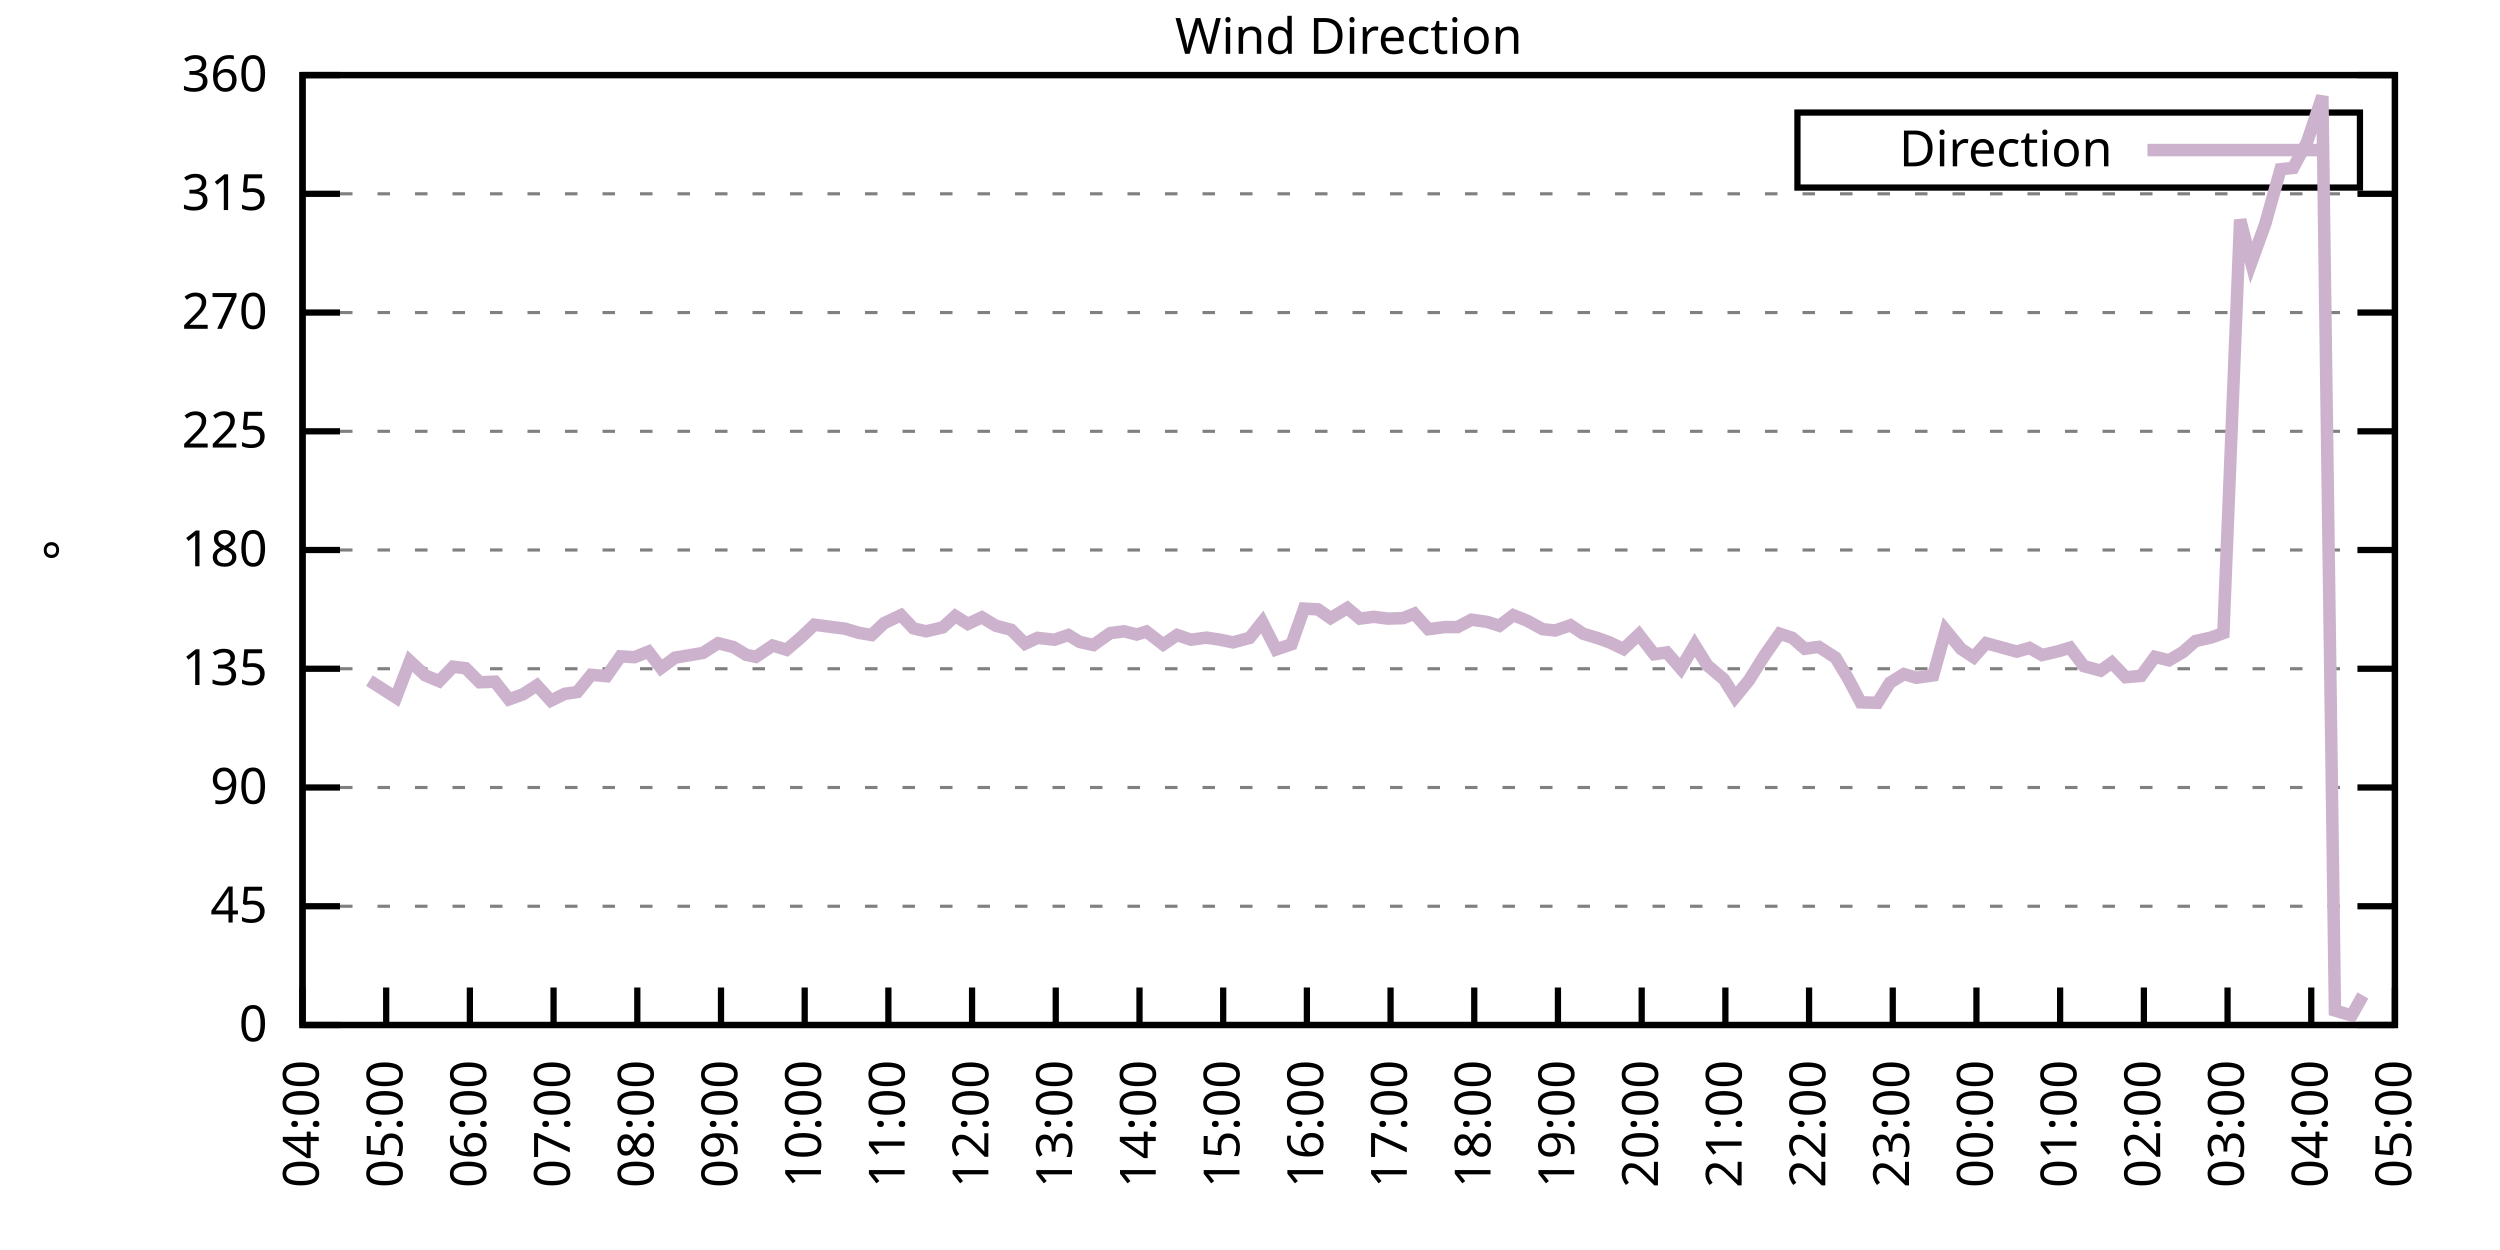
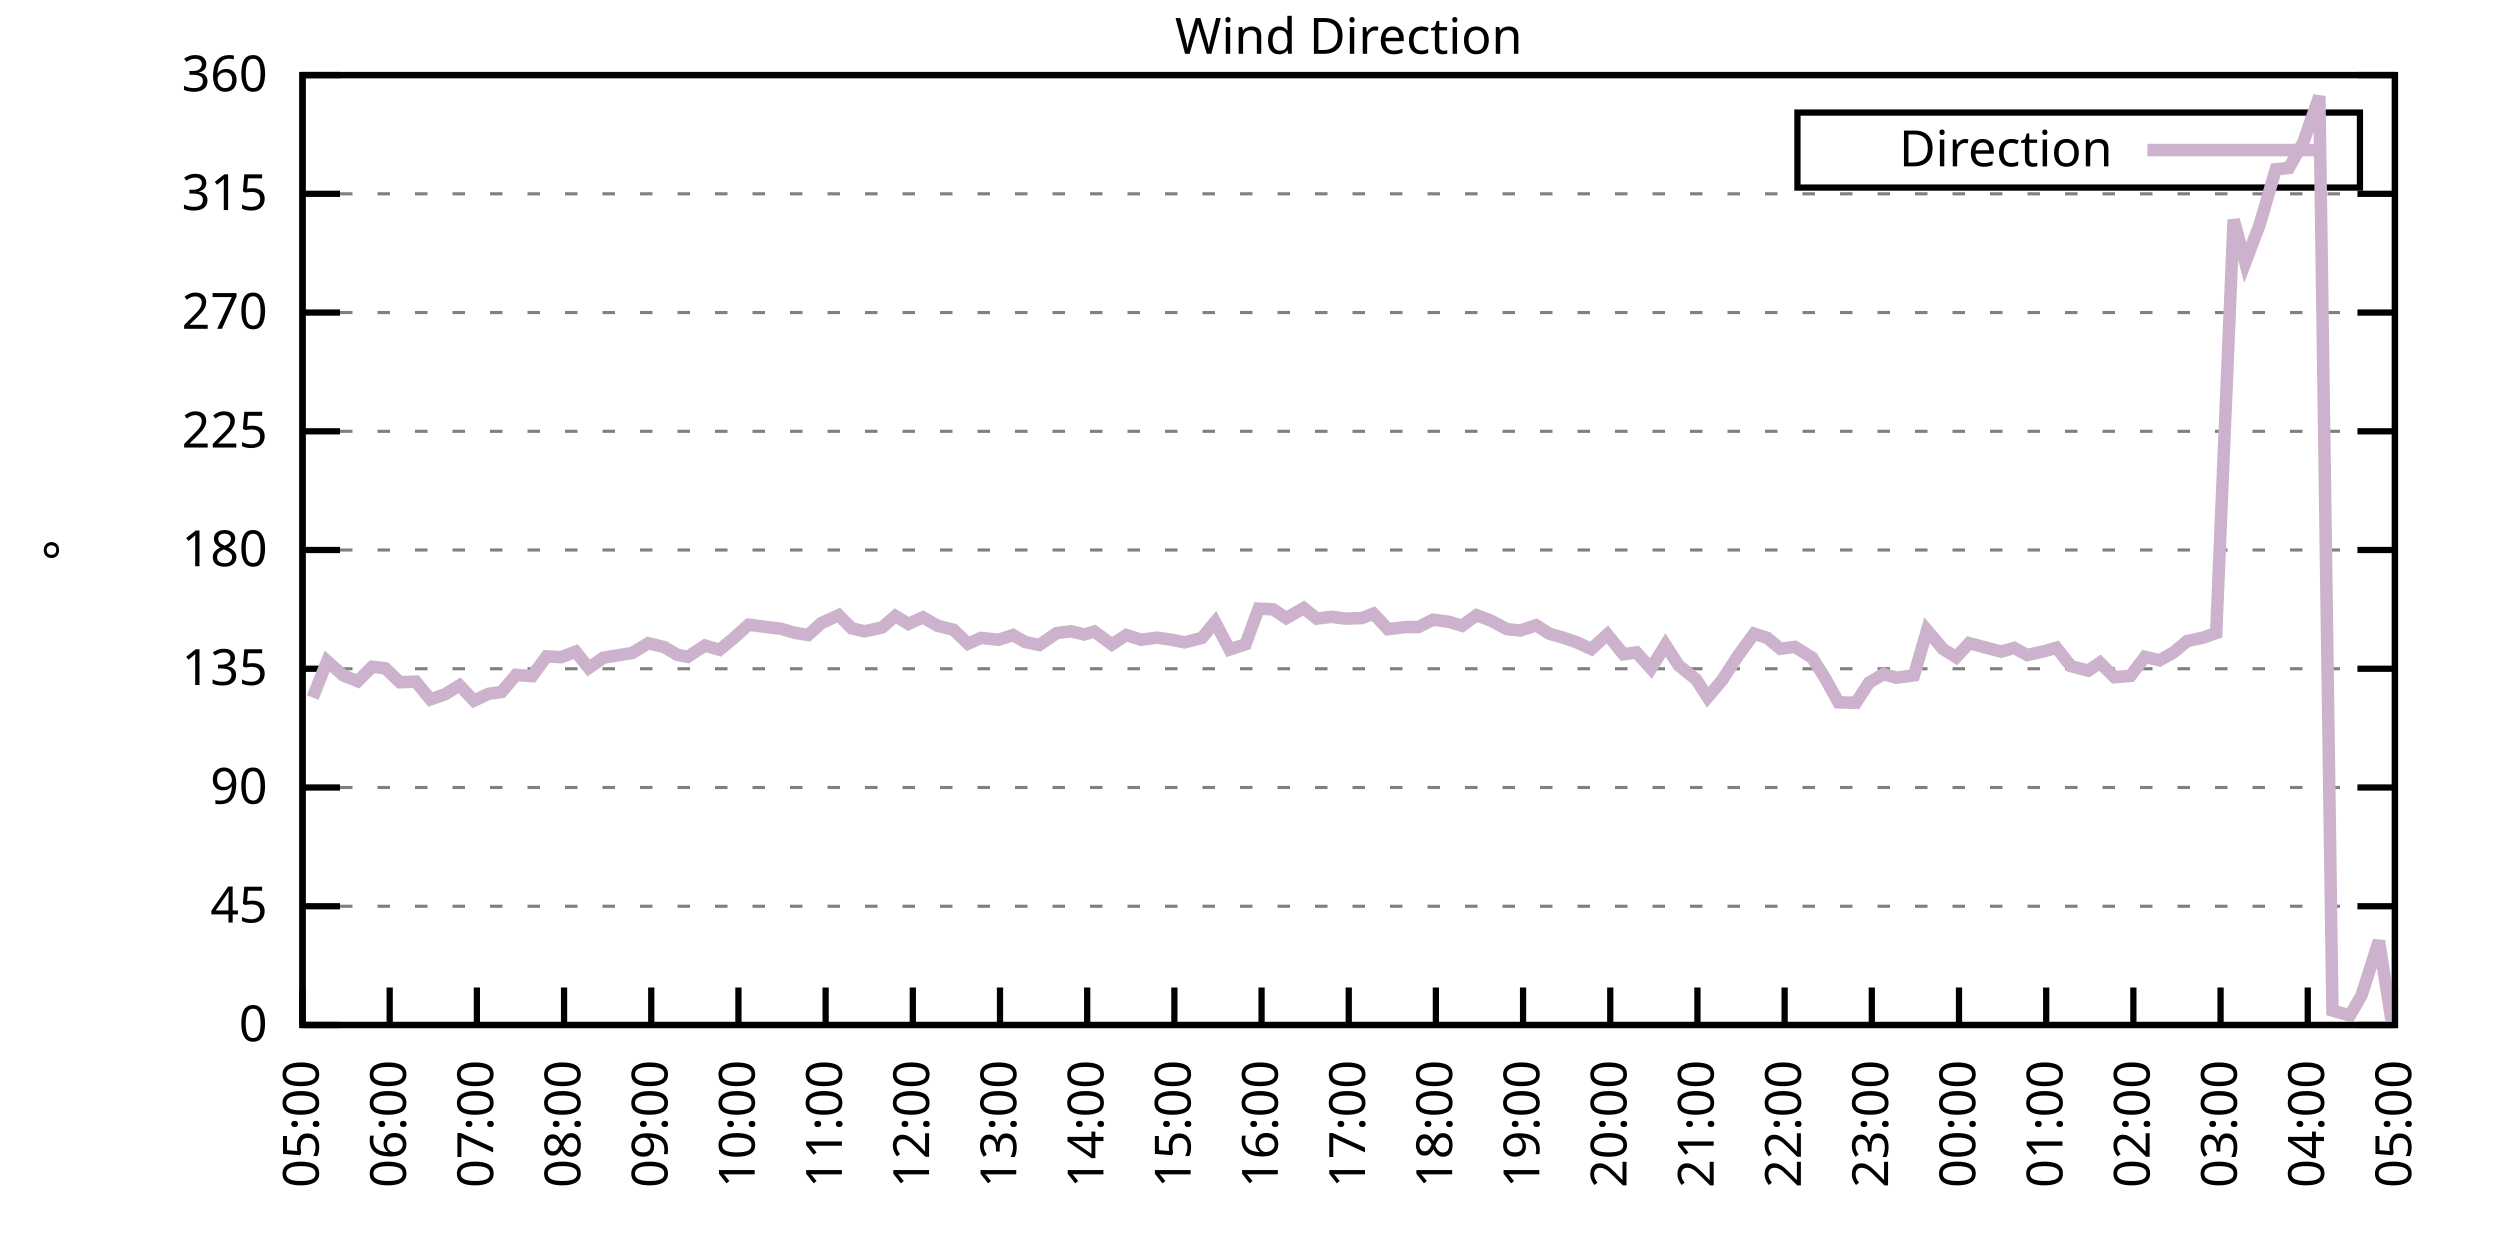
<svg xmlns="http://www.w3.org/2000/svg" xmlns:xlink="http://www.w3.org/1999/xlink" width="400" height="200" viewBox="0 0 400 200">
  <g id="gnuplot_canvas">
    <rect x="0" y="0" width="400" height="200" fill="none" />
    <defs>
      <circle id="gpDot" r="0.5" stroke-width="0.5" stroke="currentColor" />
      <path id="gpPt0" stroke-width="0.333" stroke="currentColor" d="M-1,0 h2 M0,-1 v2" />
      <path id="gpPt1" stroke-width="0.333" stroke="currentColor" d="M-1,-1 L1,1 M1,-1 L-1,1" />
      <path id="gpPt2" stroke-width="0.333" stroke="currentColor" d="M-1,0 L1,0 M0,-1 L0,1 M-1,-1 L1,1 M-1,1 L1,-1" />
      <rect id="gpPt3" stroke-width="0.333" stroke="currentColor" x="-1" y="-1" width="2" height="2" />
      <rect id="gpPt4" stroke-width="0.333" stroke="currentColor" fill="currentColor" x="-1" y="-1" width="2" height="2" />
      <circle id="gpPt5" stroke-width="0.333" stroke="currentColor" cx="0" cy="0" r="1" />
      <use xlink:href="#gpPt5" id="gpPt6" fill="currentColor" stroke="none" />
      <path id="gpPt7" stroke-width="0.333" stroke="currentColor" d="M0,-1.33 L-1.33,0.67 L1.33,0.67 z" />
      <use xlink:href="#gpPt7" id="gpPt8" fill="currentColor" stroke="none" />
      <use xlink:href="#gpPt7" id="gpPt9" stroke="currentColor" transform="rotate(180)" />
      <use xlink:href="#gpPt9" id="gpPt10" fill="currentColor" stroke="none" />
      <use xlink:href="#gpPt3" id="gpPt11" stroke="currentColor" transform="rotate(45)" />
      <use xlink:href="#gpPt11" id="gpPt12" fill="currentColor" stroke="none" />
      <path id="gpPt13" stroke-width="0.333" stroke="currentColor" d="M0,1.330 L1.265,0.411 L0.782,-1.067 L-0.782,-1.076 L-1.265,0.411 z" />
      <use xlink:href="#gpPt13" id="gpPt14" fill="currentColor" stroke="none" />
      <filter id="textbox" filterUnits="objectBoundingBox" x="0" y="0" height="1" width="1">
        <feFlood flood-color="white" flood-opacity="1" result="bgnd" />
        <feComposite in="SourceGraphic" in2="bgnd" operator="atop" />
      </filter>
      <filter id="greybox" filterUnits="objectBoundingBox" x="0" y="0" height="1" width="1">
        <feFlood flood-color="lightgrey" flood-opacity="1" result="grey" />
        <feComposite in="SourceGraphic" in2="grey" operator="atop" />
      </filter>
    </defs>
    <g fill="none" color="white" stroke="currentColor" stroke-width="1.00" stroke-linecap="butt" stroke-linejoin="miter">
</g>
    <g fill="none" color="black" stroke="currentColor" stroke-width="1.00" stroke-linecap="butt" stroke-linejoin="miter">
      <g stroke="none" shape-rendering="crispEdges">
        <polygon fill="rgb(255, 255, 255)" points="48.40,164.00 383.18,164.00 383.18,12.02 48.40,12.02 " />
      </g>
    </g>
    <g fill="none" color="black" stroke="currentColor" stroke-width="1.00" stroke-linecap="butt" stroke-linejoin="miter">
</g>
    <g fill="none" color="black" stroke="black" stroke-width="0.50" stroke-linecap="butt" stroke-linejoin="miter">
</g>
    <g fill="none" color="gray" stroke="currentColor" stroke-width="0.50" stroke-linecap="butt" stroke-linejoin="miter">
      <path stroke="gray" stroke-dasharray="2,4" class="gridline" d="M48.40,164.00 L383.19,164.00  " />
    </g>
    <g fill="none" color="gray" stroke="gray" stroke-width="1.00" stroke-linecap="butt" stroke-linejoin="miter">
</g>
    <g fill="none" color="black" stroke="currentColor" stroke-width="1.00" stroke-linecap="butt" stroke-linejoin="miter">
      <path stroke="black" d="M48.40,164.00 L54.40,164.00 M383.19,164.00 L377.19,164.00  " />
      <g transform="translate(42.80,166.60)" stroke="none" fill="black" font-family="Sans" font-size="8.00" text-anchor="end">
        <text>
          <tspan font-family="Sans"> 0</tspan>
        </text>
      </g>
    </g>
    <g fill="none" color="black" stroke="currentColor" stroke-width="1.00" stroke-linecap="butt" stroke-linejoin="miter">
</g>
    <g fill="none" color="black" stroke="black" stroke-width="0.50" stroke-linecap="butt" stroke-linejoin="miter">
</g>
    <g fill="none" color="gray" stroke="currentColor" stroke-width="0.50" stroke-linecap="butt" stroke-linejoin="miter">
      <path stroke="gray" stroke-dasharray="2,4" class="gridline" d="M48.40,145.00 L383.19,145.00  " />
    </g>
    <g fill="none" color="gray" stroke="gray" stroke-width="1.00" stroke-linecap="butt" stroke-linejoin="miter">
</g>
    <g fill="none" color="black" stroke="currentColor" stroke-width="1.00" stroke-linecap="butt" stroke-linejoin="miter">
      <path stroke="black" d="M48.40,145.00 L54.40,145.00 M383.19,145.00 L377.19,145.00  " />
      <g transform="translate(42.80,147.60)" stroke="none" fill="black" font-family="Sans" font-size="8.00" text-anchor="end">
        <text>
          <tspan font-family="Sans"> 45</tspan>
        </text>
      </g>
    </g>
    <g fill="none" color="black" stroke="currentColor" stroke-width="1.00" stroke-linecap="butt" stroke-linejoin="miter">
</g>
    <g fill="none" color="black" stroke="black" stroke-width="0.50" stroke-linecap="butt" stroke-linejoin="miter">
</g>
    <g fill="none" color="gray" stroke="currentColor" stroke-width="0.50" stroke-linecap="butt" stroke-linejoin="miter">
      <path stroke="gray" stroke-dasharray="2,4" class="gridline" d="M48.40,126.00 L383.19,126.00  " />
    </g>
    <g fill="none" color="gray" stroke="gray" stroke-width="1.00" stroke-linecap="butt" stroke-linejoin="miter">
</g>
    <g fill="none" color="black" stroke="currentColor" stroke-width="1.00" stroke-linecap="butt" stroke-linejoin="miter">
      <path stroke="black" d="M48.40,126.00 L54.40,126.00 M383.19,126.00 L377.19,126.00  " />
      <g transform="translate(42.80,128.60)" stroke="none" fill="black" font-family="Sans" font-size="8.00" text-anchor="end">
        <text>
          <tspan font-family="Sans"> 90</tspan>
        </text>
      </g>
    </g>
    <g fill="none" color="black" stroke="currentColor" stroke-width="1.00" stroke-linecap="butt" stroke-linejoin="miter">
</g>
    <g fill="none" color="black" stroke="black" stroke-width="0.50" stroke-linecap="butt" stroke-linejoin="miter">
</g>
    <g fill="none" color="gray" stroke="currentColor" stroke-width="0.50" stroke-linecap="butt" stroke-linejoin="miter">
      <path stroke="gray" stroke-dasharray="2,4" class="gridline" d="M48.40,107.00 L383.19,107.00  " />
    </g>
    <g fill="none" color="gray" stroke="gray" stroke-width="1.00" stroke-linecap="butt" stroke-linejoin="miter">
</g>
    <g fill="none" color="black" stroke="currentColor" stroke-width="1.00" stroke-linecap="butt" stroke-linejoin="miter">
      <path stroke="black" d="M48.40,107.00 L54.40,107.00 M383.19,107.00 L377.19,107.00  " />
      <g transform="translate(42.80,109.60)" stroke="none" fill="black" font-family="Sans" font-size="8.00" text-anchor="end">
        <text>
          <tspan font-family="Sans"> 135</tspan>
        </text>
      </g>
    </g>
    <g fill="none" color="black" stroke="currentColor" stroke-width="1.00" stroke-linecap="butt" stroke-linejoin="miter">
</g>
    <g fill="none" color="black" stroke="black" stroke-width="0.50" stroke-linecap="butt" stroke-linejoin="miter">
</g>
    <g fill="none" color="gray" stroke="currentColor" stroke-width="0.50" stroke-linecap="butt" stroke-linejoin="miter">
      <path stroke="gray" stroke-dasharray="2,4" class="gridline" d="M48.40,88.00 L383.19,88.00  " />
    </g>
    <g fill="none" color="gray" stroke="gray" stroke-width="1.00" stroke-linecap="butt" stroke-linejoin="miter">
</g>
    <g fill="none" color="black" stroke="currentColor" stroke-width="1.00" stroke-linecap="butt" stroke-linejoin="miter">
      <path stroke="black" d="M48.40,88.00 L54.40,88.00 M383.19,88.00 L377.19,88.00  " />
      <g transform="translate(42.80,90.60)" stroke="none" fill="black" font-family="Sans" font-size="8.00" text-anchor="end">
        <text>
          <tspan font-family="Sans"> 180</tspan>
        </text>
      </g>
    </g>
    <g fill="none" color="black" stroke="currentColor" stroke-width="1.00" stroke-linecap="butt" stroke-linejoin="miter">
</g>
    <g fill="none" color="black" stroke="black" stroke-width="0.50" stroke-linecap="butt" stroke-linejoin="miter">
</g>
    <g fill="none" color="gray" stroke="currentColor" stroke-width="0.50" stroke-linecap="butt" stroke-linejoin="miter">
      <path stroke="gray" stroke-dasharray="2,4" class="gridline" d="M48.40,69.01 L383.19,69.01  " />
    </g>
    <g fill="none" color="gray" stroke="gray" stroke-width="1.00" stroke-linecap="butt" stroke-linejoin="miter">
</g>
    <g fill="none" color="black" stroke="currentColor" stroke-width="1.00" stroke-linecap="butt" stroke-linejoin="miter">
      <path stroke="black" d="M48.40,69.01 L54.40,69.01 M383.19,69.01 L377.19,69.01  " />
      <g transform="translate(42.80,71.61)" stroke="none" fill="black" font-family="Sans" font-size="8.00" text-anchor="end">
        <text>
          <tspan font-family="Sans"> 225</tspan>
        </text>
      </g>
    </g>
    <g fill="none" color="black" stroke="currentColor" stroke-width="1.00" stroke-linecap="butt" stroke-linejoin="miter">
</g>
    <g fill="none" color="black" stroke="black" stroke-width="0.50" stroke-linecap="butt" stroke-linejoin="miter">
</g>
    <g fill="none" color="gray" stroke="currentColor" stroke-width="0.50" stroke-linecap="butt" stroke-linejoin="miter">
      <path stroke="gray" stroke-dasharray="2,4" class="gridline" d="M48.40,50.01 L383.19,50.01  " />
    </g>
    <g fill="none" color="gray" stroke="gray" stroke-width="1.00" stroke-linecap="butt" stroke-linejoin="miter">
</g>
    <g fill="none" color="black" stroke="currentColor" stroke-width="1.00" stroke-linecap="butt" stroke-linejoin="miter">
      <path stroke="black" d="M48.40,50.01 L54.40,50.01 M383.19,50.01 L377.19,50.01  " />
      <g transform="translate(42.80,52.61)" stroke="none" fill="black" font-family="Sans" font-size="8.00" text-anchor="end">
        <text>
          <tspan font-family="Sans"> 270</tspan>
        </text>
      </g>
    </g>
    <g fill="none" color="black" stroke="currentColor" stroke-width="1.00" stroke-linecap="butt" stroke-linejoin="miter">
</g>
    <g fill="none" color="black" stroke="black" stroke-width="0.50" stroke-linecap="butt" stroke-linejoin="miter">
</g>
    <g fill="none" color="gray" stroke="currentColor" stroke-width="0.50" stroke-linecap="butt" stroke-linejoin="miter">
      <path stroke="gray" stroke-dasharray="2,4" class="gridline" d="M48.40,31.01 L383.19,31.01  " />
    </g>
    <g fill="none" color="gray" stroke="gray" stroke-width="1.00" stroke-linecap="butt" stroke-linejoin="miter">
</g>
    <g fill="none" color="black" stroke="currentColor" stroke-width="1.00" stroke-linecap="butt" stroke-linejoin="miter">
      <path stroke="black" d="M48.40,31.01 L54.40,31.01 M383.19,31.01 L377.19,31.01  " />
      <g transform="translate(42.80,33.61)" stroke="none" fill="black" font-family="Sans" font-size="8.00" text-anchor="end">
        <text>
          <tspan font-family="Sans"> 315</tspan>
        </text>
      </g>
    </g>
    <g fill="none" color="black" stroke="currentColor" stroke-width="1.00" stroke-linecap="butt" stroke-linejoin="miter">
</g>
    <g fill="none" color="black" stroke="black" stroke-width="0.50" stroke-linecap="butt" stroke-linejoin="miter">
</g>
    <g fill="none" color="gray" stroke="currentColor" stroke-width="0.50" stroke-linecap="butt" stroke-linejoin="miter">
      <path stroke="gray" stroke-dasharray="2,4" class="gridline" d="M48.40,12.01 L383.19,12.01  " />
    </g>
    <g fill="none" color="gray" stroke="gray" stroke-width="1.00" stroke-linecap="butt" stroke-linejoin="miter">
</g>
    <g fill="none" color="black" stroke="currentColor" stroke-width="1.00" stroke-linecap="butt" stroke-linejoin="miter">
      <path stroke="black" d="M48.40,12.01 L54.40,12.01 M383.19,12.01 L377.19,12.01  " />
      <g transform="translate(42.80,14.61)" stroke="none" fill="black" font-family="Sans" font-size="8.00" text-anchor="end">
        <text>
          <tspan font-family="Sans"> 360</tspan>
        </text>
      </g>
    </g>
    <g fill="none" color="black" stroke="currentColor" stroke-width="1.00" stroke-linecap="butt" stroke-linejoin="miter">
      <path stroke="black" d="M48.40,164.00 L48.40,158.00  " />
      <g transform="translate(51.00,169.60) rotate(270.00)" stroke="none" fill="black" font-family="Sans" font-size="8.00" text-anchor="end">
        <text>
-           <tspan font-family="Sans">04:00</tspan>
-         </text>
-       </g>
-     </g>
-     <g fill="none" color="black" stroke="currentColor" stroke-width="1.00" stroke-linecap="butt" stroke-linejoin="miter">
-       <path stroke="black" d="M61.79,164.00 L61.79,158.00  " />
-       <g transform="translate(64.39,169.60) rotate(270.00)" stroke="none" fill="black" font-family="Sans" font-size="8.00" text-anchor="end">
-         <text>
          <tspan font-family="Sans">05:00</tspan>
        </text>
      </g>
    </g>
    <g fill="none" color="black" stroke="currentColor" stroke-width="1.00" stroke-linecap="butt" stroke-linejoin="miter">
-       <path stroke="black" d="M75.18,164.00 L75.18,158.00  " />
-       <g transform="translate(77.78,169.60) rotate(270.00)" stroke="none" fill="black" font-family="Sans" font-size="8.00" text-anchor="end">
+       <path stroke="black" d="M62.35,164.00 L62.35,158.00  " />
+       <g transform="translate(64.95,169.60) rotate(270.00)" stroke="none" fill="black" font-family="Sans" font-size="8.00" text-anchor="end">
        <text>
          <tspan font-family="Sans">06:00</tspan>
        </text>
      </g>
    </g>
    <g fill="none" color="black" stroke="currentColor" stroke-width="1.00" stroke-linecap="butt" stroke-linejoin="miter">
-       <path stroke="black" d="M88.57,164.00 L88.57,158.00  " />
-       <g transform="translate(91.17,169.60) rotate(270.00)" stroke="none" fill="black" font-family="Sans" font-size="8.00" text-anchor="end">
+       <path stroke="black" d="M76.30,164.00 L76.30,158.00  " />
+       <g transform="translate(78.90,169.60) rotate(270.00)" stroke="none" fill="black" font-family="Sans" font-size="8.00" text-anchor="end">
        <text>
          <tspan font-family="Sans">07:00</tspan>
        </text>
      </g>
    </g>
    <g fill="none" color="black" stroke="currentColor" stroke-width="1.00" stroke-linecap="butt" stroke-linejoin="miter">
-       <path stroke="black" d="M101.97,164.00 L101.97,158.00  " />
-       <g transform="translate(104.57,169.60) rotate(270.00)" stroke="none" fill="black" font-family="Sans" font-size="8.00" text-anchor="end">
+       <path stroke="black" d="M90.25,164.00 L90.25,158.00  " />
+       <g transform="translate(92.85,169.60) rotate(270.00)" stroke="none" fill="black" font-family="Sans" font-size="8.00" text-anchor="end">
        <text>
          <tspan font-family="Sans">08:00</tspan>
        </text>
      </g>
    </g>
    <g fill="none" color="black" stroke="currentColor" stroke-width="1.00" stroke-linecap="butt" stroke-linejoin="miter">
-       <path stroke="black" d="M115.36,164.00 L115.36,158.00  " />
-       <g transform="translate(117.96,169.60) rotate(270.00)" stroke="none" fill="black" font-family="Sans" font-size="8.00" text-anchor="end">
+       <path stroke="black" d="M104.20,164.00 L104.20,158.00  " />
+       <g transform="translate(106.80,169.60) rotate(270.00)" stroke="none" fill="black" font-family="Sans" font-size="8.00" text-anchor="end">
        <text>
          <tspan font-family="Sans">09:00</tspan>
        </text>
      </g>
    </g>
    <g fill="none" color="black" stroke="currentColor" stroke-width="1.00" stroke-linecap="butt" stroke-linejoin="miter">
-       <path stroke="black" d="M128.75,164.00 L128.75,158.00  " />
-       <g transform="translate(131.35,169.60) rotate(270.00)" stroke="none" fill="black" font-family="Sans" font-size="8.00" text-anchor="end">
+       <path stroke="black" d="M118.15,164.00 L118.15,158.00  " />
+       <g transform="translate(120.75,169.60) rotate(270.00)" stroke="none" fill="black" font-family="Sans" font-size="8.00" text-anchor="end">
        <text>
          <tspan font-family="Sans">10:00</tspan>
        </text>
      </g>
    </g>
    <g fill="none" color="black" stroke="currentColor" stroke-width="1.00" stroke-linecap="butt" stroke-linejoin="miter">
-       <path stroke="black" d="M142.14,164.00 L142.14,158.00  " />
-       <g transform="translate(144.74,169.60) rotate(270.00)" stroke="none" fill="black" font-family="Sans" font-size="8.00" text-anchor="end">
+       <path stroke="black" d="M132.10,164.00 L132.10,158.00  " />
+       <g transform="translate(134.70,169.60) rotate(270.00)" stroke="none" fill="black" font-family="Sans" font-size="8.00" text-anchor="end">
        <text>
          <tspan font-family="Sans">11:00</tspan>
        </text>
      </g>
    </g>
    <g fill="none" color="black" stroke="currentColor" stroke-width="1.00" stroke-linecap="butt" stroke-linejoin="miter">
-       <path stroke="black" d="M155.53,164.00 L155.53,158.00  " />
-       <g transform="translate(158.13,169.60) rotate(270.00)" stroke="none" fill="black" font-family="Sans" font-size="8.00" text-anchor="end">
+       <path stroke="black" d="M146.05,164.00 L146.05,158.00  " />
+       <g transform="translate(148.65,169.60) rotate(270.00)" stroke="none" fill="black" font-family="Sans" font-size="8.00" text-anchor="end">
        <text>
          <tspan font-family="Sans">12:00</tspan>
        </text>
      </g>
    </g>
    <g fill="none" color="black" stroke="currentColor" stroke-width="1.00" stroke-linecap="butt" stroke-linejoin="miter">
-       <path stroke="black" d="M168.92,164.00 L168.92,158.00  " />
-       <g transform="translate(171.52,169.60) rotate(270.00)" stroke="none" fill="black" font-family="Sans" font-size="8.00" text-anchor="end">
+       <path stroke="black" d="M160.00,164.00 L160.00,158.00  " />
+       <g transform="translate(162.60,169.60) rotate(270.00)" stroke="none" fill="black" font-family="Sans" font-size="8.00" text-anchor="end">
        <text>
          <tspan font-family="Sans">13:00</tspan>
        </text>
      </g>
    </g>
    <g fill="none" color="black" stroke="currentColor" stroke-width="1.00" stroke-linecap="butt" stroke-linejoin="miter">
-       <path stroke="black" d="M182.32,164.00 L182.32,158.00  " />
-       <g transform="translate(184.92,169.60) rotate(270.00)" stroke="none" fill="black" font-family="Sans" font-size="8.00" text-anchor="end">
+       <path stroke="black" d="M173.95,164.00 L173.95,158.00  " />
+       <g transform="translate(176.55,169.60) rotate(270.00)" stroke="none" fill="black" font-family="Sans" font-size="8.00" text-anchor="end">
        <text>
          <tspan font-family="Sans">14:00</tspan>
        </text>
      </g>
    </g>
    <g fill="none" color="black" stroke="currentColor" stroke-width="1.00" stroke-linecap="butt" stroke-linejoin="miter">
-       <path stroke="black" d="M195.71,164.00 L195.71,158.00  " />
-       <g transform="translate(198.31,169.60) rotate(270.00)" stroke="none" fill="black" font-family="Sans" font-size="8.00" text-anchor="end">
+       <path stroke="black" d="M187.90,164.00 L187.90,158.00  " />
+       <g transform="translate(190.50,169.60) rotate(270.00)" stroke="none" fill="black" font-family="Sans" font-size="8.00" text-anchor="end">
        <text>
          <tspan font-family="Sans">15:00</tspan>
        </text>
      </g>
    </g>
    <g fill="none" color="black" stroke="currentColor" stroke-width="1.00" stroke-linecap="butt" stroke-linejoin="miter">
-       <path stroke="black" d="M209.10,164.00 L209.10,158.00  " />
-       <g transform="translate(211.70,169.60) rotate(270.00)" stroke="none" fill="black" font-family="Sans" font-size="8.00" text-anchor="end">
+       <path stroke="black" d="M201.85,164.00 L201.85,158.00  " />
+       <g transform="translate(204.45,169.60) rotate(270.00)" stroke="none" fill="black" font-family="Sans" font-size="8.00" text-anchor="end">
        <text>
          <tspan font-family="Sans">16:00</tspan>
        </text>
      </g>
    </g>
    <g fill="none" color="black" stroke="currentColor" stroke-width="1.00" stroke-linecap="butt" stroke-linejoin="miter">
-       <path stroke="black" d="M222.49,164.00 L222.49,158.00  " />
-       <g transform="translate(225.09,169.60) rotate(270.00)" stroke="none" fill="black" font-family="Sans" font-size="8.00" text-anchor="end">
+       <path stroke="black" d="M215.80,164.00 L215.80,158.00  " />
+       <g transform="translate(218.40,169.60) rotate(270.00)" stroke="none" fill="black" font-family="Sans" font-size="8.00" text-anchor="end">
        <text>
          <tspan font-family="Sans">17:00</tspan>
        </text>
      </g>
    </g>
    <g fill="none" color="black" stroke="currentColor" stroke-width="1.00" stroke-linecap="butt" stroke-linejoin="miter">
-       <path stroke="black" d="M235.88,164.00 L235.88,158.00  " />
-       <g transform="translate(238.48,169.60) rotate(270.00)" stroke="none" fill="black" font-family="Sans" font-size="8.00" text-anchor="end">
+       <path stroke="black" d="M229.74,164.00 L229.74,158.00  " />
+       <g transform="translate(232.34,169.60) rotate(270.00)" stroke="none" fill="black" font-family="Sans" font-size="8.00" text-anchor="end">
        <text>
          <tspan font-family="Sans">18:00</tspan>
        </text>
      </g>
    </g>
    <g fill="none" color="black" stroke="currentColor" stroke-width="1.00" stroke-linecap="butt" stroke-linejoin="miter">
-       <path stroke="black" d="M249.27,164.00 L249.27,158.00  " />
-       <g transform="translate(251.87,169.60) rotate(270.00)" stroke="none" fill="black" font-family="Sans" font-size="8.00" text-anchor="end">
+       <path stroke="black" d="M243.69,164.00 L243.69,158.00  " />
+       <g transform="translate(246.29,169.60) rotate(270.00)" stroke="none" fill="black" font-family="Sans" font-size="8.00" text-anchor="end">
        <text>
          <tspan font-family="Sans">19:00</tspan>
        </text>
      </g>
    </g>
    <g fill="none" color="black" stroke="currentColor" stroke-width="1.00" stroke-linecap="butt" stroke-linejoin="miter">
-       <path stroke="black" d="M262.67,164.00 L262.67,158.00  " />
-       <g transform="translate(265.27,169.60) rotate(270.00)" stroke="none" fill="black" font-family="Sans" font-size="8.00" text-anchor="end">
+       <path stroke="black" d="M257.64,164.00 L257.64,158.00  " />
+       <g transform="translate(260.24,169.60) rotate(270.00)" stroke="none" fill="black" font-family="Sans" font-size="8.00" text-anchor="end">
        <text>
          <tspan font-family="Sans">20:00</tspan>
        </text>
      </g>
    </g>
    <g fill="none" color="black" stroke="currentColor" stroke-width="1.00" stroke-linecap="butt" stroke-linejoin="miter">
-       <path stroke="black" d="M276.06,164.00 L276.06,158.00  " />
-       <g transform="translate(278.66,169.60) rotate(270.00)" stroke="none" fill="black" font-family="Sans" font-size="8.00" text-anchor="end">
+       <path stroke="black" d="M271.59,164.00 L271.59,158.00  " />
+       <g transform="translate(274.19,169.60) rotate(270.00)" stroke="none" fill="black" font-family="Sans" font-size="8.00" text-anchor="end">
        <text>
          <tspan font-family="Sans">21:00</tspan>
        </text>
      </g>
    </g>
    <g fill="none" color="black" stroke="currentColor" stroke-width="1.00" stroke-linecap="butt" stroke-linejoin="miter">
-       <path stroke="black" d="M289.45,164.00 L289.45,158.00  " />
-       <g transform="translate(292.05,169.60) rotate(270.00)" stroke="none" fill="black" font-family="Sans" font-size="8.00" text-anchor="end">
+       <path stroke="black" d="M285.54,164.00 L285.54,158.00  " />
+       <g transform="translate(288.14,169.60) rotate(270.00)" stroke="none" fill="black" font-family="Sans" font-size="8.00" text-anchor="end">
        <text>
          <tspan font-family="Sans">22:00</tspan>
        </text>
      </g>
    </g>
    <g fill="none" color="black" stroke="currentColor" stroke-width="1.00" stroke-linecap="butt" stroke-linejoin="miter">
-       <path stroke="black" d="M302.84,164.00 L302.84,158.00  " />
-       <g transform="translate(305.44,169.60) rotate(270.00)" stroke="none" fill="black" font-family="Sans" font-size="8.00" text-anchor="end">
+       <path stroke="black" d="M299.49,164.00 L299.49,158.00  " />
+       <g transform="translate(302.09,169.60) rotate(270.00)" stroke="none" fill="black" font-family="Sans" font-size="8.00" text-anchor="end">
        <text>
          <tspan font-family="Sans">23:00</tspan>
        </text>
      </g>
    </g>
    <g fill="none" color="black" stroke="currentColor" stroke-width="1.00" stroke-linecap="butt" stroke-linejoin="miter">
-       <path stroke="black" d="M316.23,164.00 L316.23,158.00  " />
-       <g transform="translate(318.83,169.60) rotate(270.00)" stroke="none" fill="black" font-family="Sans" font-size="8.00" text-anchor="end">
+       <path stroke="black" d="M313.44,164.00 L313.44,158.00  " />
+       <g transform="translate(316.04,169.60) rotate(270.00)" stroke="none" fill="black" font-family="Sans" font-size="8.00" text-anchor="end">
        <text>
          <tspan font-family="Sans">00:00</tspan>
        </text>
      </g>
    </g>
    <g fill="none" color="black" stroke="currentColor" stroke-width="1.00" stroke-linecap="butt" stroke-linejoin="miter">
-       <path stroke="black" d="M329.62,164.00 L329.62,158.00  " />
-       <g transform="translate(332.22,169.60) rotate(270.00)" stroke="none" fill="black" font-family="Sans" font-size="8.00" text-anchor="end">
+       <path stroke="black" d="M327.39,164.00 L327.39,158.00  " />
+       <g transform="translate(329.99,169.60) rotate(270.00)" stroke="none" fill="black" font-family="Sans" font-size="8.00" text-anchor="end">
        <text>
          <tspan font-family="Sans">01:00</tspan>
        </text>
      </g>
    </g>
    <g fill="none" color="black" stroke="currentColor" stroke-width="1.00" stroke-linecap="butt" stroke-linejoin="miter">
-       <path stroke="black" d="M343.02,164.00 L343.02,158.00  " />
-       <g transform="translate(345.62,169.60) rotate(270.00)" stroke="none" fill="black" font-family="Sans" font-size="8.00" text-anchor="end">
+       <path stroke="black" d="M341.34,164.00 L341.34,158.00  " />
+       <g transform="translate(343.94,169.60) rotate(270.00)" stroke="none" fill="black" font-family="Sans" font-size="8.00" text-anchor="end">
        <text>
          <tspan font-family="Sans">02:00</tspan>
        </text>
      </g>
    </g>
    <g fill="none" color="black" stroke="currentColor" stroke-width="1.00" stroke-linecap="butt" stroke-linejoin="miter">
-       <path stroke="black" d="M356.41,164.00 L356.41,158.00  " />
-       <g transform="translate(359.01,169.60) rotate(270.00)" stroke="none" fill="black" font-family="Sans" font-size="8.00" text-anchor="end">
+       <path stroke="black" d="M355.29,164.00 L355.29,158.00  " />
+       <g transform="translate(357.89,169.60) rotate(270.00)" stroke="none" fill="black" font-family="Sans" font-size="8.00" text-anchor="end">
        <text>
          <tspan font-family="Sans">03:00</tspan>
        </text>
      </g>
    </g>
    <g fill="none" color="black" stroke="currentColor" stroke-width="1.00" stroke-linecap="butt" stroke-linejoin="miter">
-       <path stroke="black" d="M369.80,164.00 L369.80,158.00  " />
-       <g transform="translate(372.40,169.60) rotate(270.00)" stroke="none" fill="black" font-family="Sans" font-size="8.00" text-anchor="end">
+       <path stroke="black" d="M369.24,164.00 L369.24,158.00  " />
+       <g transform="translate(371.84,169.60) rotate(270.00)" stroke="none" fill="black" font-family="Sans" font-size="8.00" text-anchor="end">
        <text>
          <tspan font-family="Sans">04:00</tspan>
        </text>
      </g>
    </g>
    <g fill="none" color="black" stroke="currentColor" stroke-width="1.00" stroke-linecap="butt" stroke-linejoin="miter">
      <path stroke="black" d="M383.19,164.00 L383.19,158.00  " />
      <g transform="translate(385.79,169.60) rotate(270.00)" stroke="none" fill="black" font-family="Sans" font-size="8.00" text-anchor="end">
        <text>
          <tspan font-family="Sans">05:00</tspan>
        </text>
      </g>
    </g>
    <g fill="none" color="black" stroke="currentColor" stroke-width="1.00" stroke-linecap="butt" stroke-linejoin="miter">
</g>
    <g fill="none" color="black" stroke="currentColor" stroke-width="1.00" stroke-linecap="butt" stroke-linejoin="miter">
      <path stroke="black" d="M48.40,12.01 L48.40,164.00 L383.19,164.00 L383.19,12.01 L48.40,12.01 Z  " />
    </g>
    <g fill="none" color="black" stroke="currentColor" stroke-width="1.00" stroke-linecap="butt" stroke-linejoin="miter">
</g>
    <g fill="none" color="black" stroke="currentColor" stroke-width="1.00" stroke-linecap="butt" stroke-linejoin="miter">
      <path stroke="black" d="M287.59,30.01 L287.59,18.01 L377.59,18.01 L377.59,30.01 L287.59,30.01 Z  " />
    </g>
    <g id="Wind_direction_plot_1">
      <g fill="none" color="white" stroke="black" stroke-width="2.00" stroke-linecap="butt" stroke-linejoin="miter">
</g>
      <g fill="none" color="black" stroke="currentColor" stroke-width="2.00" stroke-linecap="butt" stroke-linejoin="miter">
        <g transform="translate(337.99,26.61)" stroke="none" fill="black" font-family="Sans" font-size="8.00" text-anchor="end">
          <text>
            <tspan font-family="Sans">Direction</tspan>
          </text>
        </g>
      </g>
      <g fill="none" color="black" stroke="currentColor" stroke-width="2.00" stroke-linecap="butt" stroke-linejoin="miter">
-         <path stroke="rgb(204, 178, 204)" d="M343.59,24.01 L371.99,24.01 M59.11,108.90 L63.35,111.61 L65.59,105.78 L68.04,108.06 L70.27,108.99 L72.50,106.67   L74.51,106.92 L76.75,109.16 L79.20,109.07 L81.43,111.90 L83.66,111.10 L85.90,109.66 L88.13,112.11 L90.36,111.01   L92.37,110.72 L94.60,107.97 L97.06,108.19 L99.29,105.02 L101.52,105.15 L103.75,104.26 L105.76,106.88 L107.99,105.23   L112.46,104.47 L114.91,102.91 L117.37,103.54 L119.38,104.77 L120.94,105.10 L123.62,103.29 L125.85,103.96 L128.08,102.06   L130.31,99.95 L132.54,100.25 L135.22,100.59 L137.45,101.26 L139.46,101.60 L141.47,99.70 L144.15,98.43 L146.16,100.54   L148.17,101.01 L150.85,100.38 L152.85,98.56 L154.86,99.83 L157.10,98.77 L159.33,100.12 L161.78,100.76 L164.01,102.99   L166.02,102.06 L168.70,102.36 L170.93,101.60 L172.72,102.70 L174.95,103.20 L177.63,101.30 L179.86,101.01 L181.87,101.52   L183.43,101.05 L186.11,103.12 L188.34,101.60 L190.57,102.36 L193.03,102.02 L195.26,102.36 L197.27,102.78 L199.95,102.06   L201.96,99.53 L204.19,103.92 L206.64,103.08 L208.65,97.38 L210.88,97.50 L212.89,98.90 L215.57,97.29 L217.58,98.98   L219.81,98.69 L222.04,98.98 L224.50,98.90 L226.29,98.18 L228.52,100.67 L231.20,100.33 L233.20,100.33 L235.44,99.15   L237.89,99.49 L239.90,100.12 L242.13,98.43 L244.36,99.32 L246.82,100.67 L248.83,100.88 L251.28,100.04 L253.29,101.39   L255.52,102.06 L257.53,102.78 L259.76,103.84 L262.22,101.52 L264.67,104.68 L266.68,104.39 L268.92,106.96 L271.15,103.20   L273.16,106.45 L275.83,108.69 L277.62,111.56 L279.85,108.82 L282.31,104.89 L284.76,101.39 L286.77,102.06 L288.78,103.80   L291.01,103.50 L293.69,105.23 L295.70,108.57 L297.71,112.37 L300.39,112.45 L302.39,109.24 L304.63,107.85 L306.63,108.44   L309.31,108.06 L311.32,100.84 L313.78,103.84 L315.79,105.15 L317.79,102.91 L322.70,104.26 L324.71,103.67 L326.72,104.81   L329.40,104.18 L331.19,103.63 L333.42,106.58 L336.10,107.30 L337.88,106.03 L340.11,108.35 L342.57,108.14 L344.80,105.10   L347.03,105.65 L349.26,104.34 L351.27,102.57 L353.73,102.02 L355.74,101.30 L358.42,35.15 L360.20,42.03 L362.43,35.86   L364.89,27.08 L366.90,26.87 L369.13,22.73 L371.58,15.39 L373.59,161.68 L376.27,162.48 L378.06,159.27  " />
+         <path stroke="rgb(204, 178, 204)" d="M343.59,24.01 L371.99,24.01 M50.03,111.61 L52.35,105.78 L54.91,108.06 L57.23,108.99 L59.56,106.67 L61.65,106.92   L63.98,109.16 L66.53,109.07 L68.86,111.90 L71.18,111.10 L73.51,109.66 L75.83,112.11 L78.16,111.01 L80.25,110.72   L82.58,107.97 L85.13,108.19 L87.46,105.02 L89.78,105.15 L92.11,104.26 L94.20,106.88 L96.53,105.23 L101.18,104.47   L103.73,102.91 L106.29,103.54 L108.38,104.77 L110.01,105.10 L112.80,103.29 L115.13,103.96 L117.45,102.06 L119.78,99.95   L122.10,100.25 L124.89,100.59 L127.22,101.26 L129.31,101.60 L131.40,99.70 L134.19,98.43 L136.28,100.54 L138.37,101.01   L141.16,100.38 L143.26,98.56 L145.35,99.83 L147.67,98.77 L150.00,100.12 L152.56,100.76 L154.88,102.99 L156.97,102.06   L159.76,102.36 L162.09,101.60 L163.95,102.70 L166.27,103.20 L169.06,101.30 L171.39,101.01 L173.48,101.52 L175.11,101.05   L177.90,103.12 L180.22,101.60 L182.55,102.36 L185.11,102.02 L187.43,102.36 L189.52,102.78 L192.31,102.06 L194.41,99.53   L196.73,103.92 L199.29,103.08 L201.38,97.38 L203.71,97.50 L205.80,98.90 L208.59,97.29 L210.68,98.98 L213.01,98.69   L215.33,98.98 L217.89,98.90 L219.75,98.18 L222.07,100.67 L224.86,100.33 L226.95,100.33 L229.28,99.15 L231.84,99.49   L233.93,100.12 L236.25,98.43 L238.58,99.32 L241.14,100.67 L243.23,100.88 L245.79,100.04 L247.88,101.39 L250.20,102.06   L252.30,102.78 L254.62,103.84 L257.18,101.52 L259.74,104.68 L261.83,104.39 L264.15,106.96 L266.48,103.20 L268.57,106.45   L271.36,108.69 L273.22,111.56 L275.55,108.82 L278.10,104.89 L280.66,101.39 L282.75,102.06 L284.85,103.80 L287.17,103.50   L289.96,105.23 L292.05,108.57 L294.15,112.37 L296.94,112.45 L299.03,109.24 L301.35,107.85 L303.44,108.44 L306.23,108.06   L308.33,100.84 L310.88,103.84 L312.98,105.15 L315.07,102.91 L320.18,104.26 L322.28,103.67 L324.37,104.81 L327.16,104.18   L329.02,103.63 L331.34,106.58 L334.13,107.30 L335.99,106.03 L338.32,108.35 L340.88,108.14 L343.20,105.10 L345.53,105.65   L347.85,104.34 L349.94,102.57 L352.50,102.02 L354.59,101.30 L357.38,35.15 L359.24,42.03 L361.57,35.86 L364.13,27.08   L366.22,26.87 L368.54,22.73 L371.10,15.39 L373.19,161.68 L375.98,162.48 L377.84,159.27 L380.63,150.53 L382.73,163.83    " />
      </g>
    </g>
    <g fill="none" color="black" stroke="currentColor" stroke-width="2.00" stroke-linecap="butt" stroke-linejoin="miter">
</g>
    <g fill="none" color="black" stroke="black" stroke-width="1.00" stroke-linecap="butt" stroke-linejoin="miter">
</g>
    <g fill="none" color="black" stroke="currentColor" stroke-width="1.00" stroke-linecap="butt" stroke-linejoin="miter">
      <path stroke="black" d="M48.40,12.01 L48.40,164.00 L383.19,164.00 L383.19,12.01 L48.40,12.01 Z  " />
      <g transform="translate(12.80,88.01) rotate(270.00)" stroke="none" fill="black" font-family="Sans" font-size="8.00" text-anchor="middle">
        <text>
          <tspan font-family="Sans">°</tspan>
        </text>
      </g>
    </g>
    <g fill="none" color="black" stroke="currentColor" stroke-width="1.00" stroke-linecap="butt" stroke-linejoin="miter">
</g>
    <g fill="none" color="black" stroke="currentColor" stroke-width="1.00" stroke-linecap="butt" stroke-linejoin="miter">
      <g transform="translate(215.79,8.61)" stroke="none" fill="black" font-family="Sans" font-size="8.00" text-anchor="middle">
        <text>
          <tspan font-family="Sans">Wind Direction</tspan>
        </text>
      </g>
    </g>
    <g fill="none" color="black" stroke="currentColor" stroke-width="1.00" stroke-linecap="butt" stroke-linejoin="miter">
</g>
  </g>
</svg>
